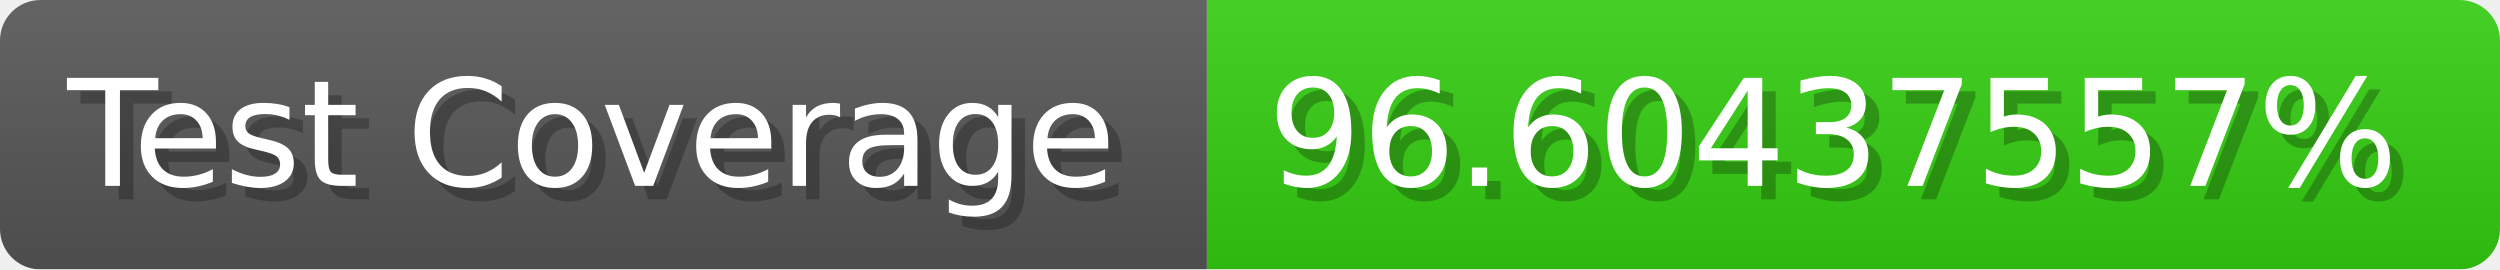
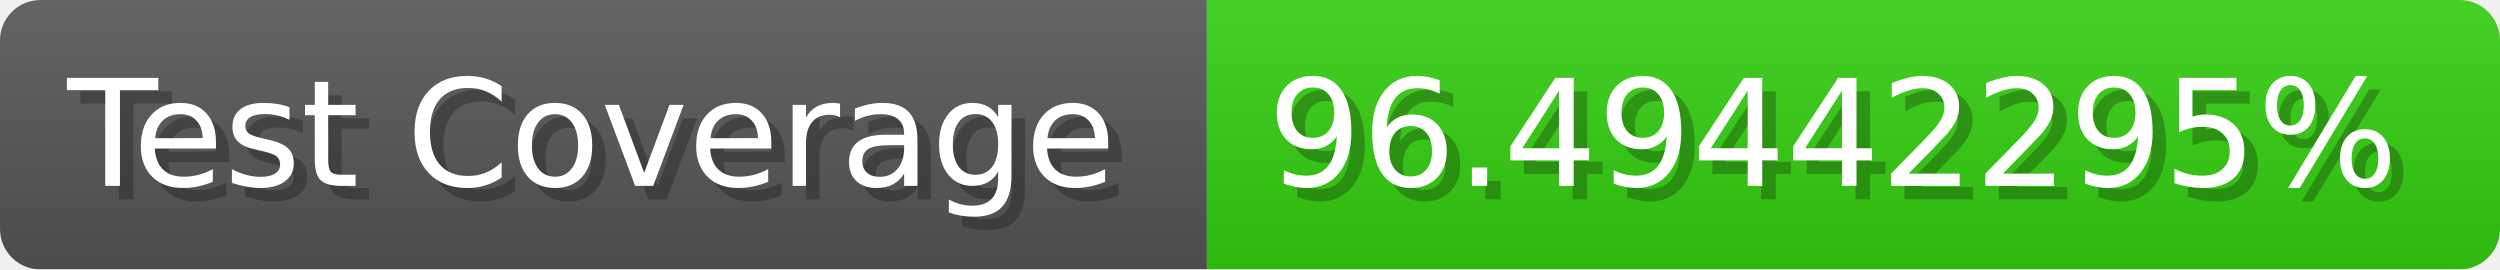
- <svg xmlns="http://www.w3.org/2000/svg" width="185.6" height="20" viewBox="0 0 1856 200" role="img" aria-label="Test Coverage: 96.60437557%">
+ <svg xmlns="http://www.w3.org/2000/svg" width="185.6" height="20" viewBox="0 0 1856 200" role="img" aria-label="Test Coverage: 96.49442295%">
  <linearGradient id="a" x2="0" y2="100%">
    <stop offset="0" stop-opacity=".1" stop-color="#EEE" />
    <stop offset="1" stop-opacity=".1" />
  </linearGradient>
  <mask id="m">
    <rect width="1856" height="200" rx="30" fill="#FFF" />
  </mask>
  <g mask="url(#m)">
    <rect width="896" height="200" fill="#555" />
    <rect width="960" height="200" fill="#3C1" x="896" />
    <rect width="1856" height="200" fill="url(#a)" />
  </g>
  <g aria-hidden="true" fill="#fff" text-anchor="start" font-family="Verdana,DejaVu Sans,sans-serif" font-size="110">
    <text x="60" y="148" textLength="796" fill="#000" opacity="0.25">Test Coverage</text>
    <text x="50" y="138" textLength="796">Test Coverage</text>
-     <text x="951" y="148" textLength="860" fill="#000" opacity="0.25">96.60437557%</text>
-     <text x="941" y="138" textLength="860">96.60437557%</text>
+     <text x="951" y="148" textLength="860" fill="#000" opacity="0.25">96.49442295%</text>
+     <text x="941" y="138" textLength="860">96.49442295%</text>
  </g>
</svg>
